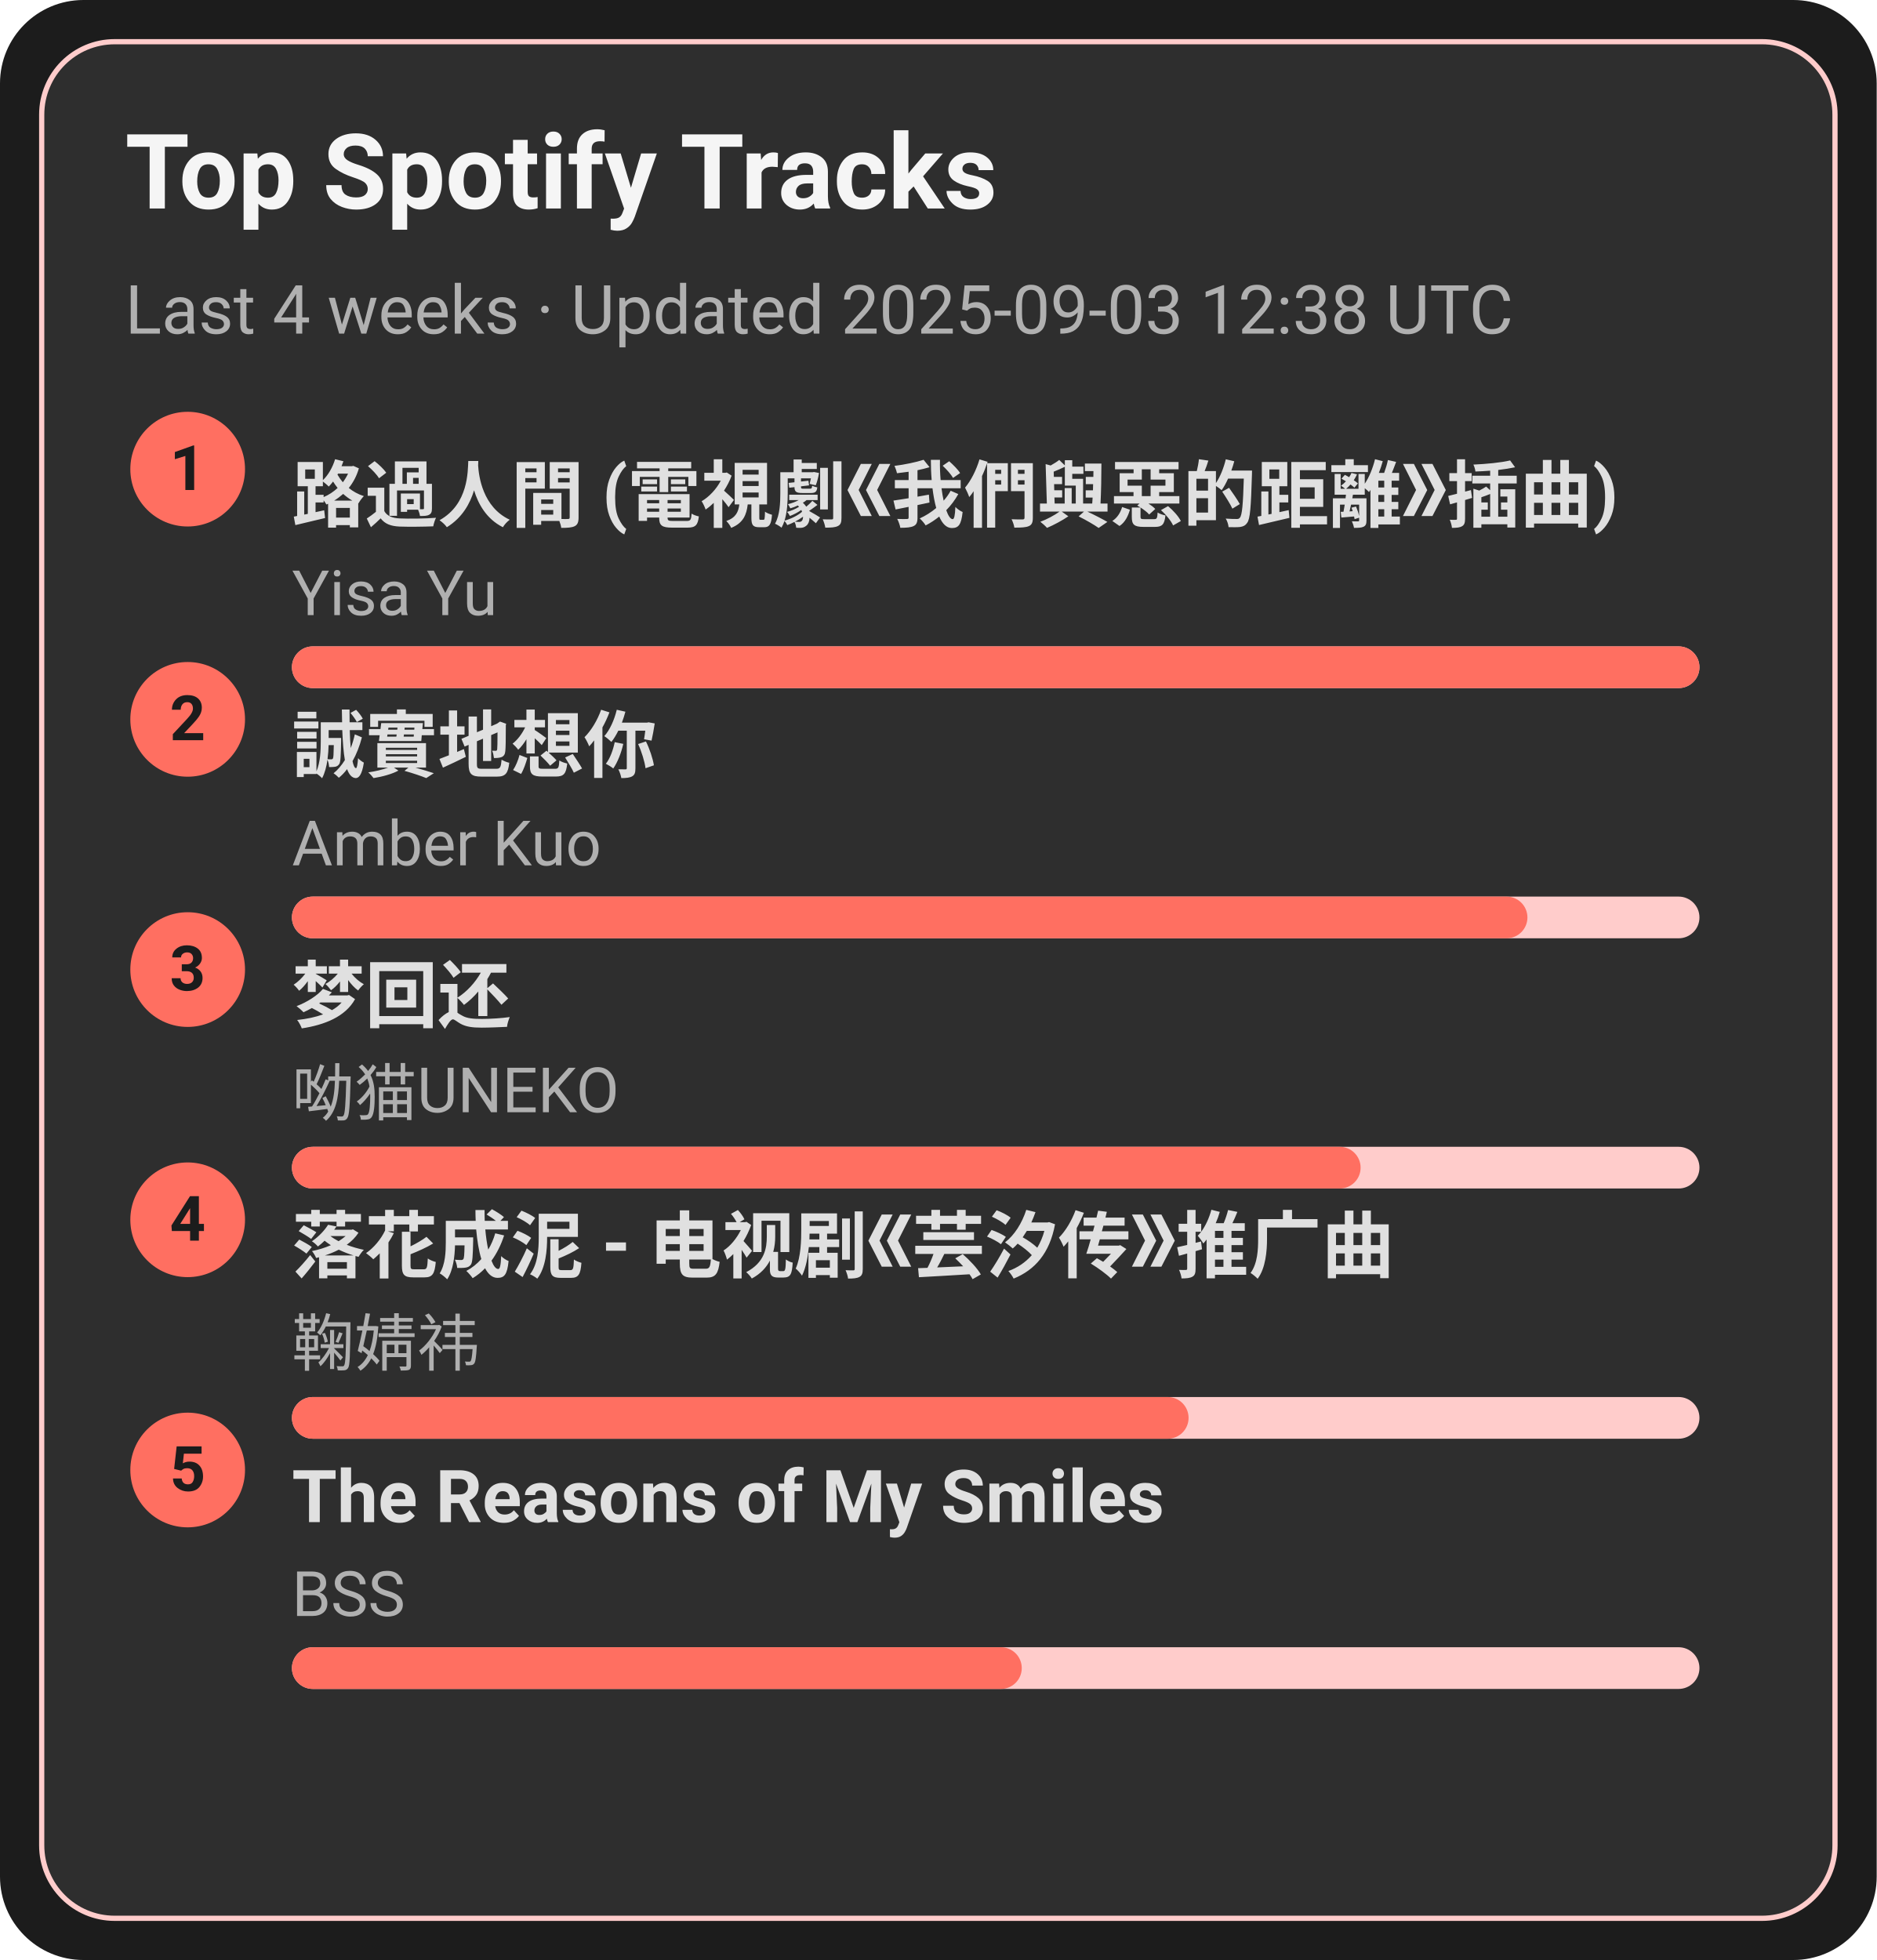
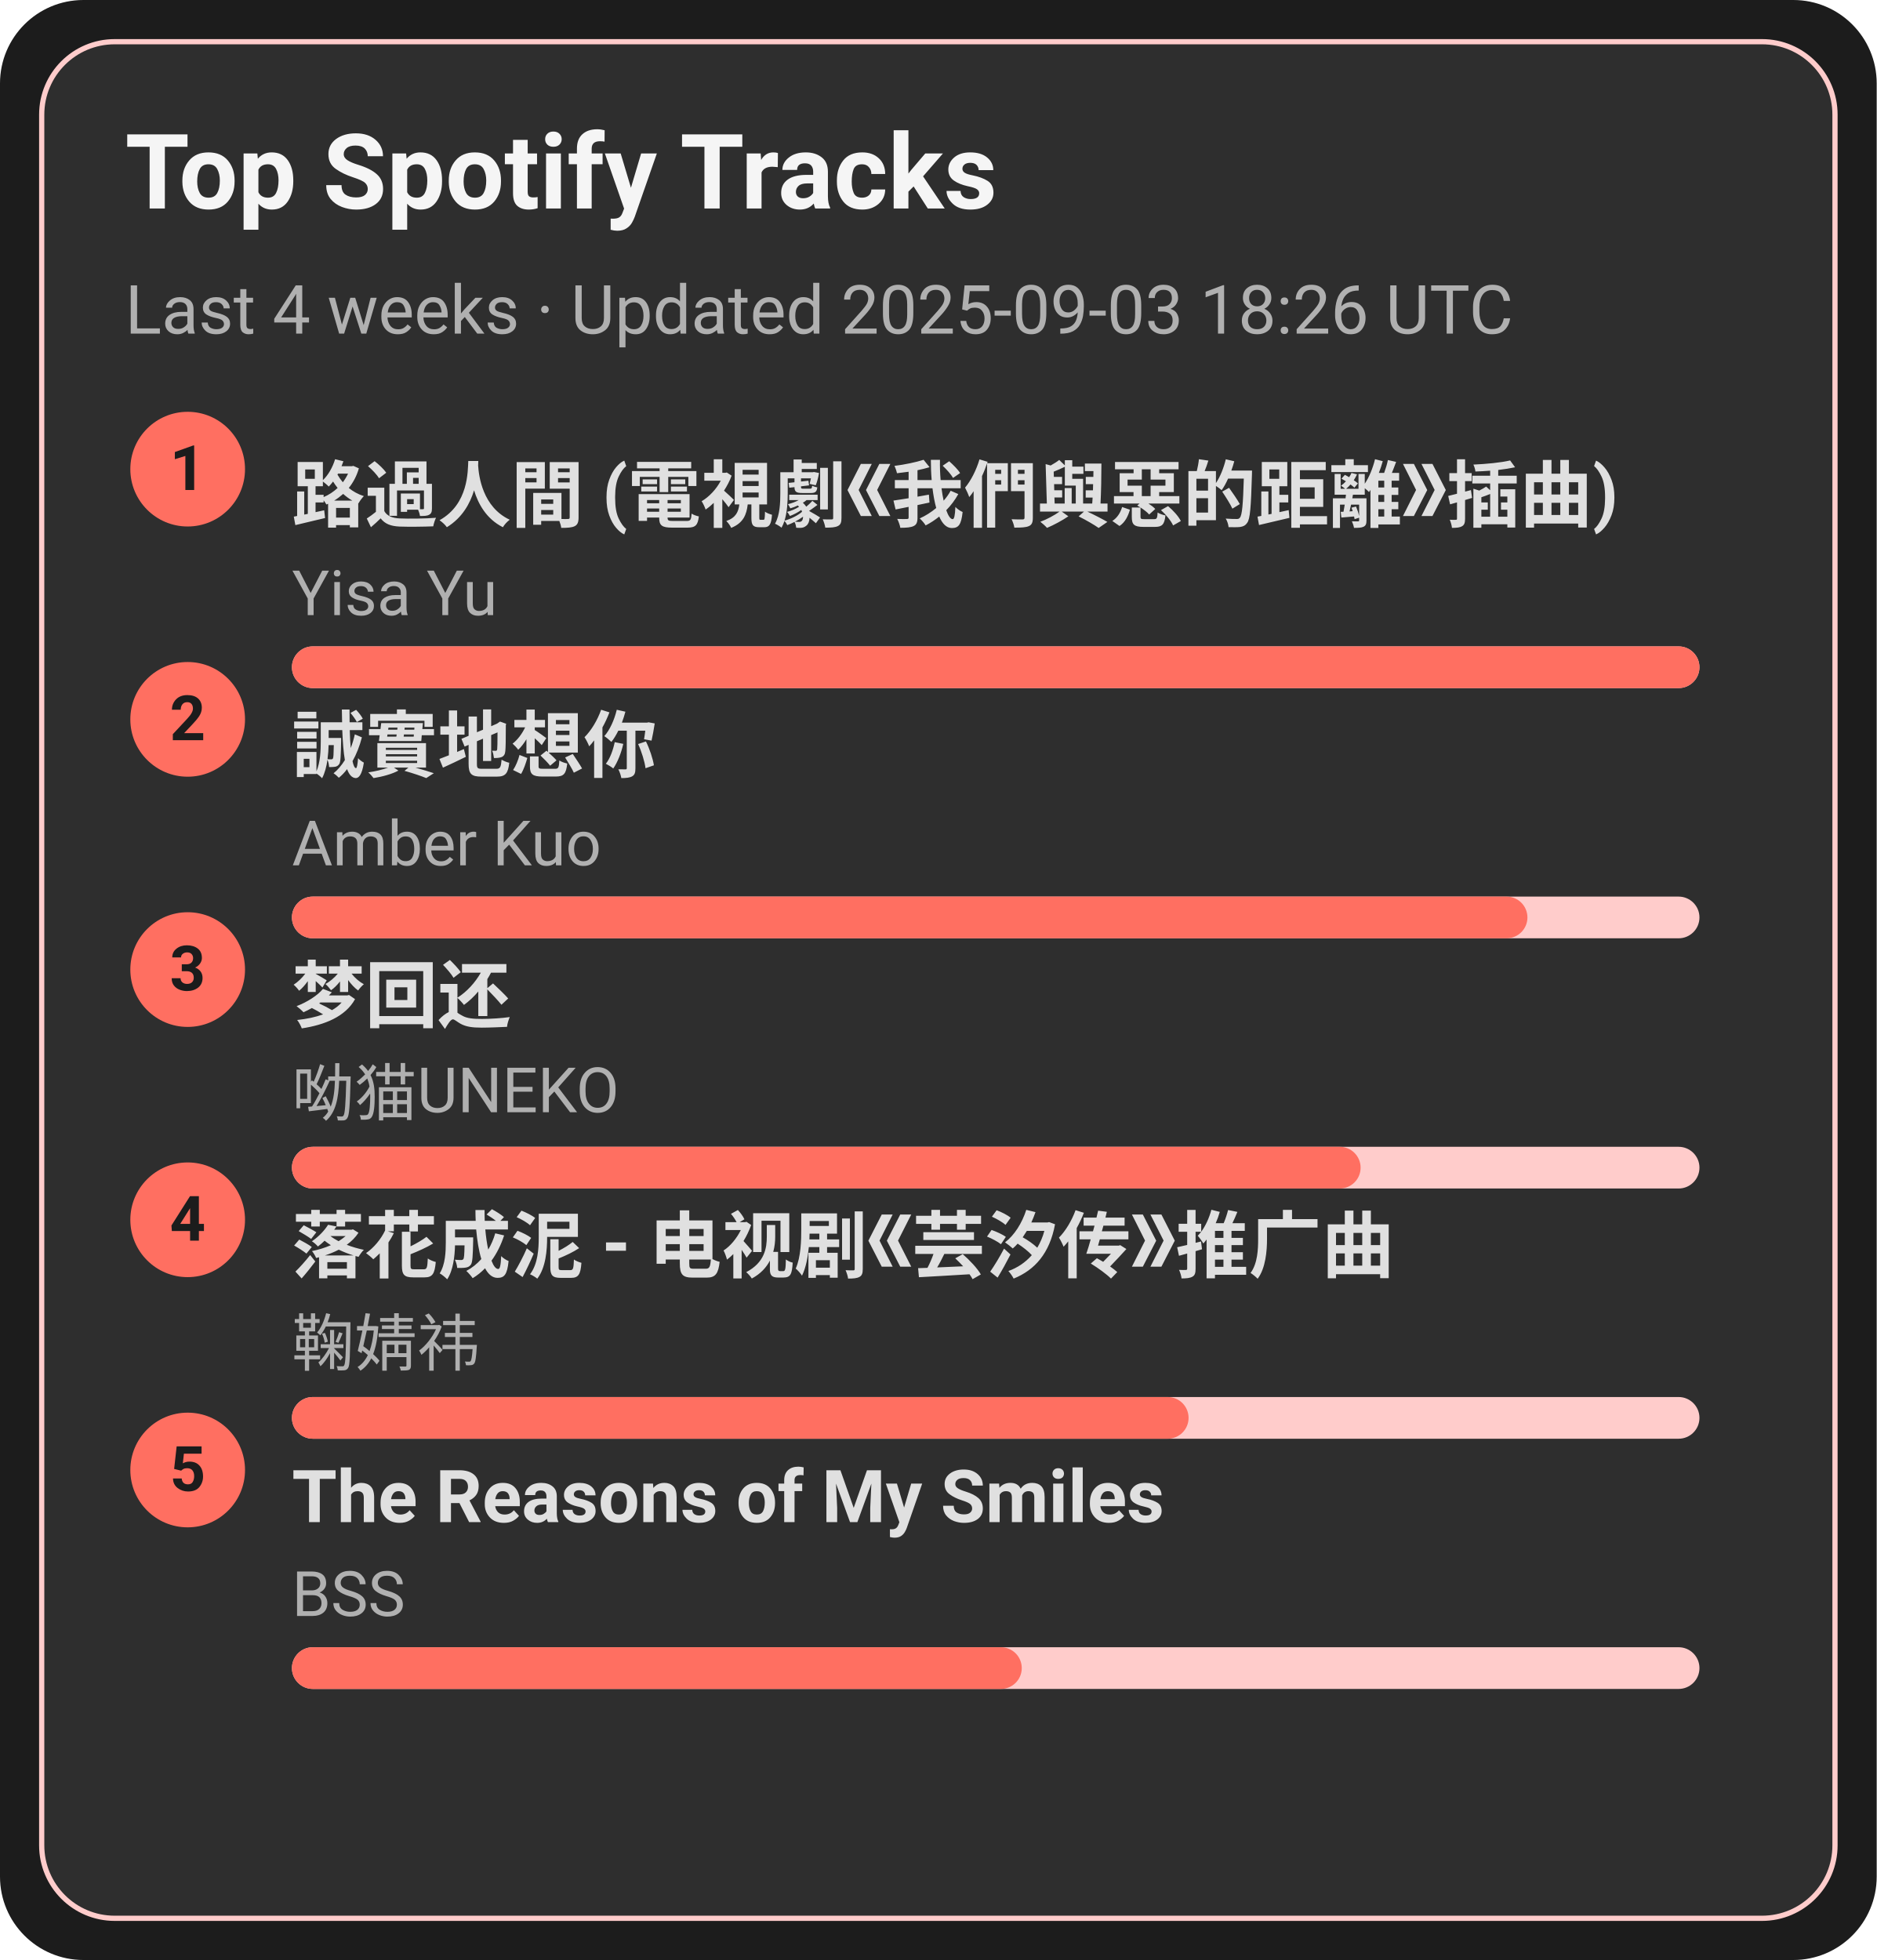
<svg xmlns="http://www.w3.org/2000/svg" width="360" height="376" viewBox="0 0 360 376">
  <style>text{font-family:-apple-system,BlinkMacSystemFont,Segoe UI,Roboto,Ubuntu,Helvetica Neue,Arial,Noto Sans,sans-serif}</style>
  <rect width="360" height="376" rx="16" fill="#1c1c1c" />
  <rect x="8" y="8" width="344" height="360" rx="14" fill="#2e2e2e" stroke="#ffcccb" />
  <text x="24" y="40" font-size="20" fill="#f5f5f5" font-weight="600">Top Spotify Tracks</text>
-   <text x="24" y="64" font-size="13" fill="#b0b0b0">Last 4 weeks · Updated 2025-09-03 12:38 UTC</text>
+   <text x="24" y="64" font-size="13" fill="#b0b0b0">Last 4 weeks · Updated 2025-09-03 18:26 UTC</text>
  <circle cx="36" cy="90" r="11" fill="#ff6f61" />
  <text x="36" y="94" text-anchor="middle" font-size="12" fill="#1c1c1c" font-weight="700">1</text>
  <a href="https://open.spotify.com/track/1ZSleGniKMWNrWvK5cGALO" target="_blank" rel="noopener noreferrer">
    <text x="56" y="100" font-size="14" fill="#e0e0e0" font-weight="600">路過人間 (電視劇《我們與惡的距離》插曲)</text>
  </a>
  <text x="56" y="118" font-size="12" fill="#b0b0b0">Yisa Yu</text>
  <rect x="56" y="124" width="270" height="8" rx="4" fill="#ffcccb" />
  <rect x="56" y="124" width="270" height="8" rx="4" fill="#ff6f61" />
  <circle cx="36" cy="138" r="11" fill="#ff6f61" />
  <text x="36" y="142" text-anchor="middle" font-size="12" fill="#1c1c1c" font-weight="700">2</text>
  <a href="https://open.spotify.com/track/1SPZzj8QzOwZoAGKXMGLGJ" target="_blank" rel="noopener noreferrer">
    <text x="56" y="148" font-size="14" fill="#e0e0e0" font-weight="600">誠實地想你</text>
  </a>
  <text x="56" y="166" font-size="12" fill="#b0b0b0">Amber Kuo</text>
  <rect x="56" y="172" width="270" height="8" rx="4" fill="#ffcccb" />
  <rect x="56" y="172" width="237" height="8" rx="4" fill="#ff6f61" />
  <circle cx="36" cy="186" r="11" fill="#ff6f61" />
  <text x="36" y="190" text-anchor="middle" font-size="12" fill="#1c1c1c" font-weight="700">3</text>
  <a href="https://open.spotify.com/track/6jTK3YxlFysC8g0Ye9tbPK" target="_blank" rel="noopener noreferrer">
    <text x="56" y="196" font-size="14" fill="#e0e0e0" font-weight="600">梦回还</text>
  </a>
  <text x="56" y="214" font-size="12" fill="#b0b0b0">呦猫UNEKO</text>
  <rect x="56" y="220" width="270" height="8" rx="4" fill="#ffcccb" />
  <rect x="56" y="220" width="205" height="8" rx="4" fill="#ff6f61" />
  <circle cx="36" cy="234" r="11" fill="#ff6f61" />
  <text x="36" y="238" text-anchor="middle" font-size="12" fill="#1c1c1c" font-weight="700">4</text>
  <a href="https://open.spotify.com/track/3kOZsJz3crGIWWHeoCNa0O" target="_blank" rel="noopener noreferrer">
    <text x="56" y="244" font-size="14" fill="#e0e0e0" font-weight="600">落花成泥 - 电视剧《芸汐传》推广曲</text>
  </a>
  <text x="56" y="262" font-size="12" fill="#b0b0b0">鞠婧祎</text>
  <rect x="56" y="268" width="270" height="8" rx="4" fill="#ffcccb" />
  <rect x="56" y="268" width="172" height="8" rx="4" fill="#ff6f61" />
  <circle cx="36" cy="282" r="11" fill="#ff6f61" />
  <text x="36" y="286" text-anchor="middle" font-size="12" fill="#1c1c1c" font-weight="700">5</text>
  <a href="https://open.spotify.com/track/1amowbJ9HHFFSFdg2ubM7G" target="_blank" rel="noopener noreferrer">
    <text x="56" y="292" font-size="14" fill="#e0e0e0" font-weight="600">The Reasons of My Smiles</text>
  </a>
  <text x="56" y="310" font-size="12" fill="#b0b0b0">BSS</text>
  <rect x="56" y="316" width="270" height="8" rx="4" fill="#ffcccb" />
  <rect x="56" y="316" width="140" height="8" rx="4" fill="#ff6f61" />
</svg>
